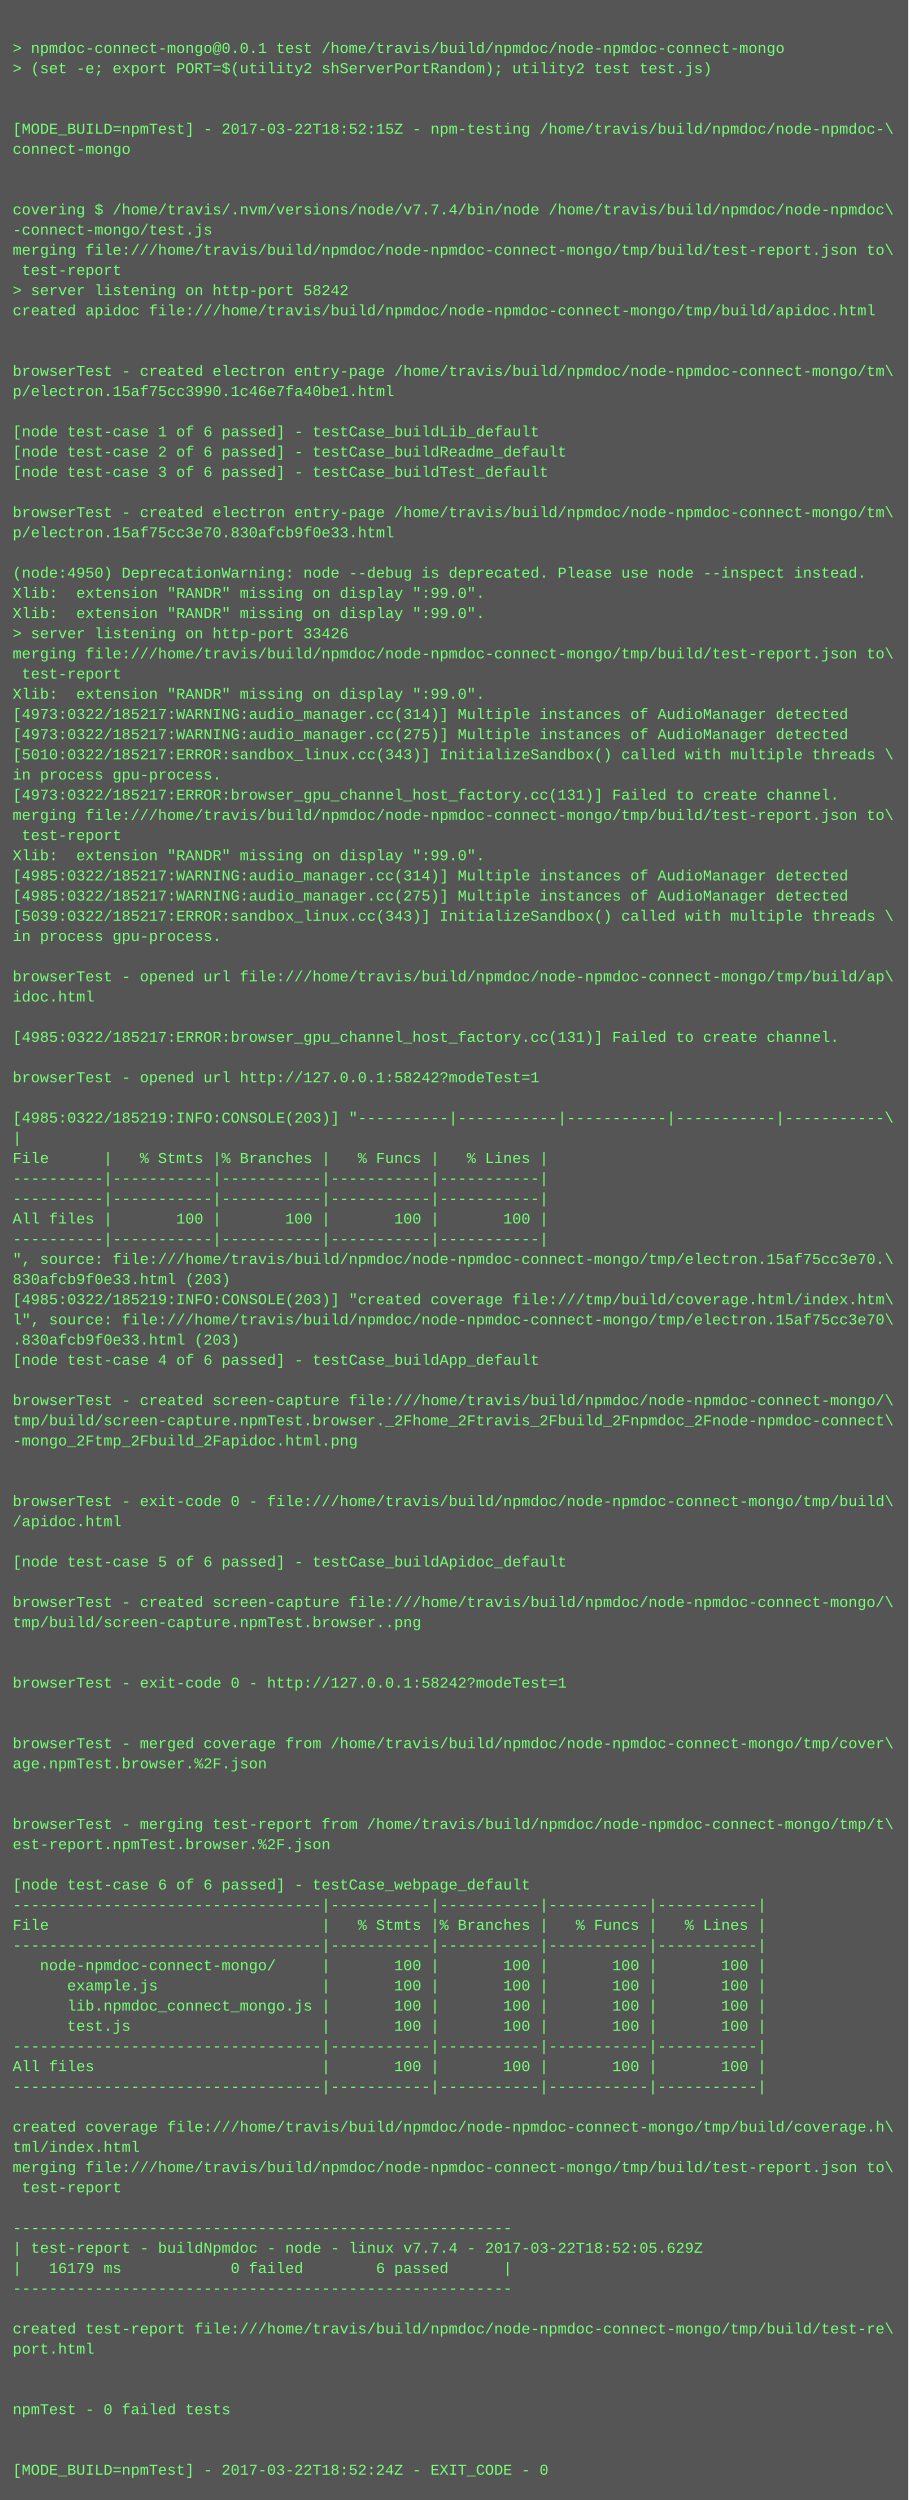
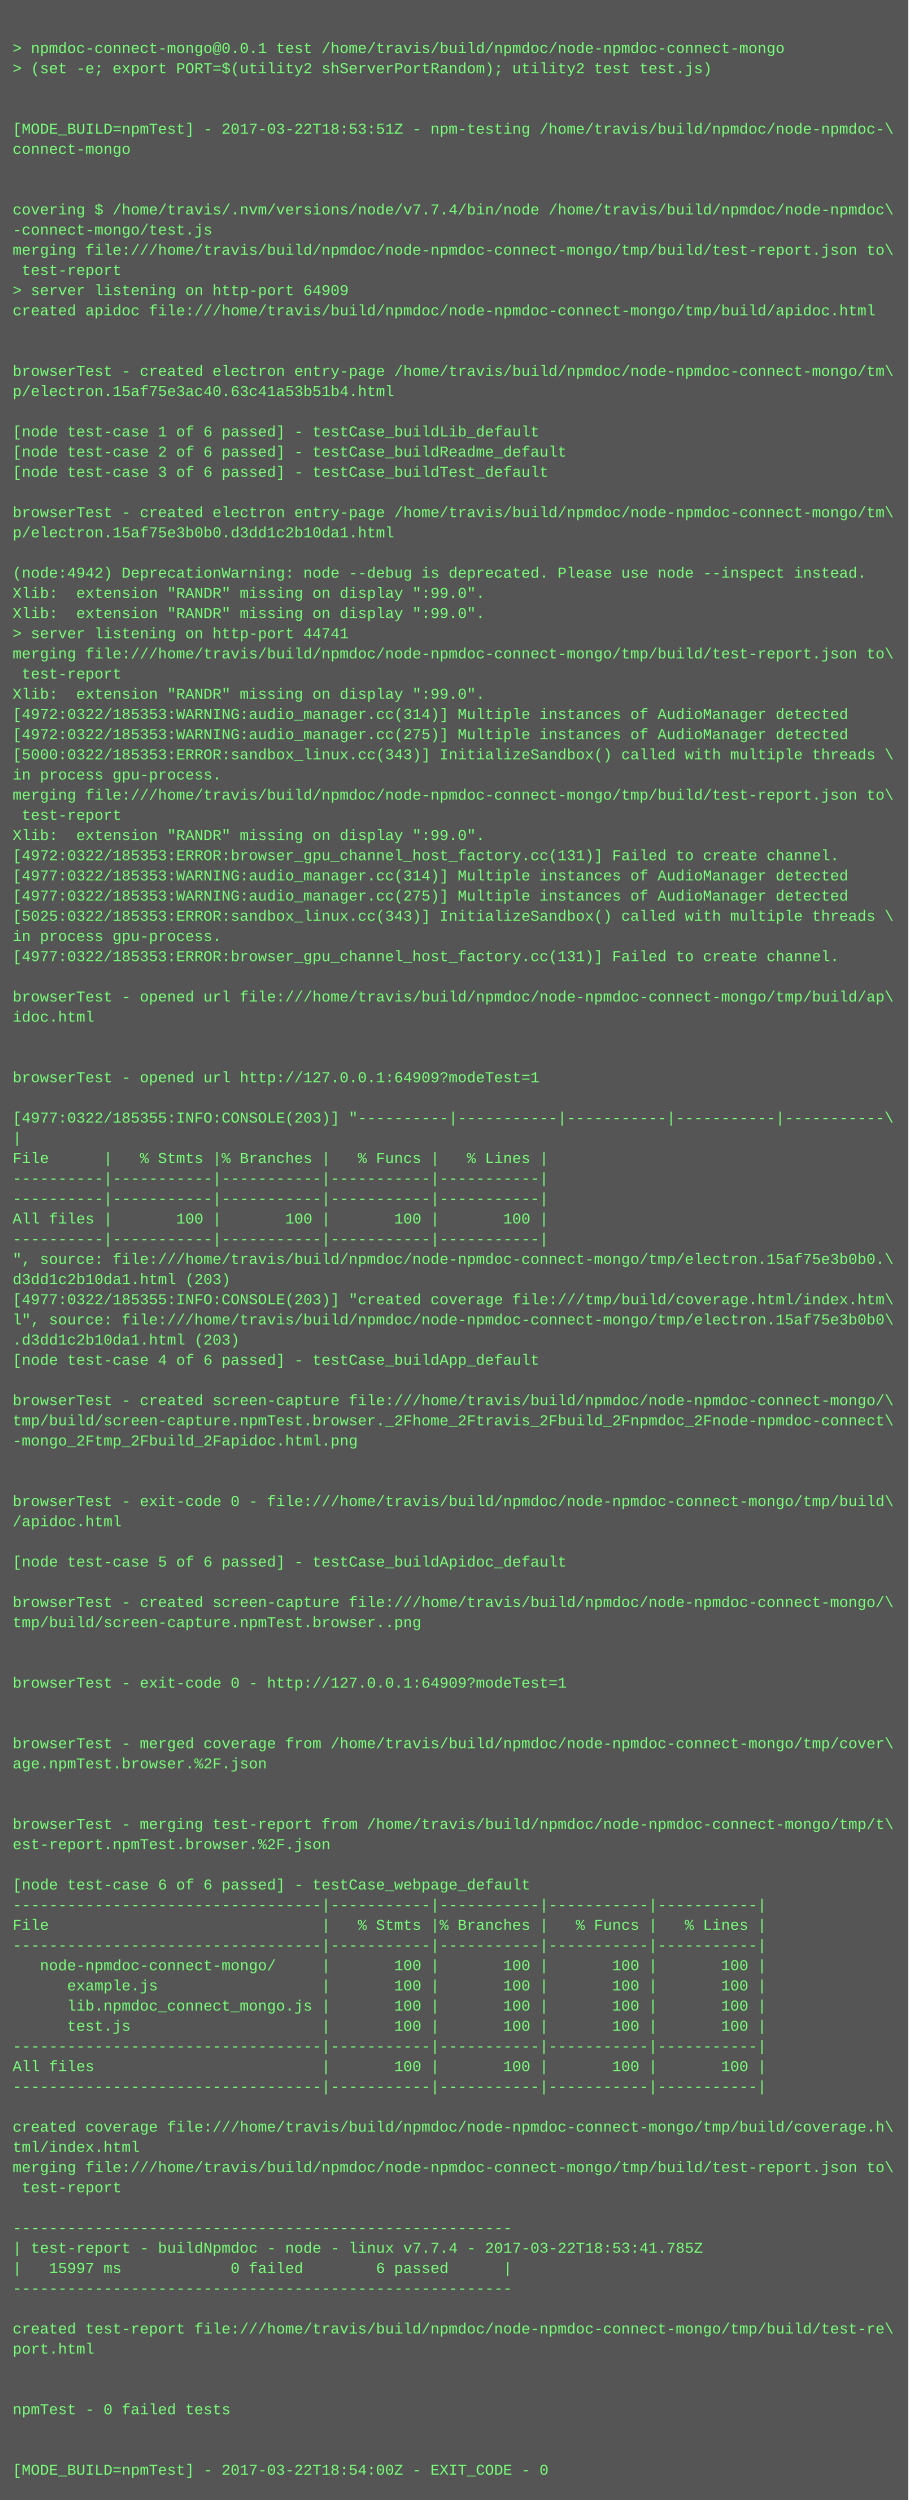
<svg xmlns="http://www.w3.org/2000/svg" height="1982" width="720">
  <rect height="1982" fill="#555" width="720" />
  <text fill="#7f7" font-family="Courier New" font-size="12" xml:space="preserve">
    <tspan x="10" y="26" />
    <tspan x="10" y="42">&gt; npmdoc-connect-mongo@0.0.1 test /home/travis/build/npmdoc/node-npmdoc-connect-mongo</tspan>
    <tspan x="10" y="58">&gt; (set -e; export PORT=$(utility2 shServerPortRandom); utility2 test test.js)</tspan>
    <tspan x="10" y="74" />
    <tspan x="10" y="90" />
-     <tspan x="10" y="106">[MODE_BUILD=npmTest] - 2017-03-22T18:52:15Z - npm-testing /home/travis/build/npmdoc/node-npmdoc-\</tspan>
+     <tspan x="10" y="106">[MODE_BUILD=npmTest] - 2017-03-22T18:53:51Z - npm-testing /home/travis/build/npmdoc/node-npmdoc-\</tspan>
    <tspan x="10" y="122">connect-mongo</tspan>
    <tspan x="10" y="138" />
    <tspan x="10" y="154" />
    <tspan x="10" y="170">covering $ /home/travis/.nvm/versions/node/v7.7.4/bin/node /home/travis/build/npmdoc/node-npmdoc\</tspan>
    <tspan x="10" y="186">-connect-mongo/test.js</tspan>
    <tspan x="10" y="202">merging file:///home/travis/build/npmdoc/node-npmdoc-connect-mongo/tmp/build/test-report.json to\</tspan>
    <tspan x="10" y="218"> test-report</tspan>
-     <tspan x="10" y="234">&gt; server listening on http-port 58242</tspan>
+     <tspan x="10" y="234">&gt; server listening on http-port 64909</tspan>
    <tspan x="10" y="250">created apidoc file:///home/travis/build/npmdoc/node-npmdoc-connect-mongo/tmp/build/apidoc.html</tspan>
    <tspan x="10" y="266" />
    <tspan x="10" y="282" />
    <tspan x="10" y="298">browserTest - created electron entry-page /home/travis/build/npmdoc/node-npmdoc-connect-mongo/tm\</tspan>
-     <tspan x="10" y="314">p/electron.15af75cc3990.1c46e7fa40be1.html</tspan>
+     <tspan x="10" y="314">p/electron.15af75e3ac40.63c41a53b51b4.html</tspan>
    <tspan x="10" y="330" />
    <tspan x="10" y="346">[node test-case 1 of 6 passed] - testCase_buildLib_default</tspan>
    <tspan x="10" y="362">[node test-case 2 of 6 passed] - testCase_buildReadme_default</tspan>
    <tspan x="10" y="378">[node test-case 3 of 6 passed] - testCase_buildTest_default</tspan>
    <tspan x="10" y="394" />
    <tspan x="10" y="410">browserTest - created electron entry-page /home/travis/build/npmdoc/node-npmdoc-connect-mongo/tm\</tspan>
-     <tspan x="10" y="426">p/electron.15af75cc3e70.830afcb9f0e33.html</tspan>
+     <tspan x="10" y="426">p/electron.15af75e3b0b0.d3dd1c2b10da1.html</tspan>
    <tspan x="10" y="442" />
-     <tspan x="10" y="458">(node:4950) DeprecationWarning: node --debug is deprecated. Please use node --inspect instead.</tspan>
+     <tspan x="10" y="458">(node:4942) DeprecationWarning: node --debug is deprecated. Please use node --inspect instead.</tspan>
    <tspan x="10" y="474">Xlib:  extension "RANDR" missing on display ":99.0".</tspan>
    <tspan x="10" y="490">Xlib:  extension "RANDR" missing on display ":99.0".</tspan>
-     <tspan x="10" y="506">&gt; server listening on http-port 33426</tspan>
+     <tspan x="10" y="506">&gt; server listening on http-port 44741</tspan>
    <tspan x="10" y="522">merging file:///home/travis/build/npmdoc/node-npmdoc-connect-mongo/tmp/build/test-report.json to\</tspan>
    <tspan x="10" y="538"> test-report</tspan>
    <tspan x="10" y="554">Xlib:  extension "RANDR" missing on display ":99.0".</tspan>
-     <tspan x="10" y="570">[4973:0322/185217:WARNING:audio_manager.cc(314)] Multiple instances of AudioManager detected</tspan>
-     <tspan x="10" y="586">[4973:0322/185217:WARNING:audio_manager.cc(275)] Multiple instances of AudioManager detected</tspan>
-     <tspan x="10" y="602">[5010:0322/185217:ERROR:sandbox_linux.cc(343)] InitializeSandbox() called with multiple threads \</tspan>
+     <tspan x="10" y="570">[4972:0322/185353:WARNING:audio_manager.cc(314)] Multiple instances of AudioManager detected</tspan>
+     <tspan x="10" y="586">[4972:0322/185353:WARNING:audio_manager.cc(275)] Multiple instances of AudioManager detected</tspan>
+     <tspan x="10" y="602">[5000:0322/185353:ERROR:sandbox_linux.cc(343)] InitializeSandbox() called with multiple threads \</tspan>
    <tspan x="10" y="618">in process gpu-process. </tspan>
-     <tspan x="10" y="634">[4973:0322/185217:ERROR:browser_gpu_channel_host_factory.cc(131)] Failed to create channel.</tspan>
-     <tspan x="10" y="650">merging file:///home/travis/build/npmdoc/node-npmdoc-connect-mongo/tmp/build/test-report.json to\</tspan>
-     <tspan x="10" y="666"> test-report</tspan>
-     <tspan x="10" y="682">Xlib:  extension "RANDR" missing on display ":99.0".</tspan>
-     <tspan x="10" y="698">[4985:0322/185217:WARNING:audio_manager.cc(314)] Multiple instances of AudioManager detected</tspan>
-     <tspan x="10" y="714">[4985:0322/185217:WARNING:audio_manager.cc(275)] Multiple instances of AudioManager detected</tspan>
-     <tspan x="10" y="730">[5039:0322/185217:ERROR:sandbox_linux.cc(343)] InitializeSandbox() called with multiple threads \</tspan>
+     <tspan x="10" y="634">merging file:///home/travis/build/npmdoc/node-npmdoc-connect-mongo/tmp/build/test-report.json to\</tspan>
+     <tspan x="10" y="650"> test-report</tspan>
+     <tspan x="10" y="666">Xlib:  extension "RANDR" missing on display ":99.0".</tspan>
+     <tspan x="10" y="682">[4972:0322/185353:ERROR:browser_gpu_channel_host_factory.cc(131)] Failed to create channel.</tspan>
+     <tspan x="10" y="698">[4977:0322/185353:WARNING:audio_manager.cc(314)] Multiple instances of AudioManager detected</tspan>
+     <tspan x="10" y="714">[4977:0322/185353:WARNING:audio_manager.cc(275)] Multiple instances of AudioManager detected</tspan>
+     <tspan x="10" y="730">[5025:0322/185353:ERROR:sandbox_linux.cc(343)] InitializeSandbox() called with multiple threads \</tspan>
    <tspan x="10" y="746">in process gpu-process. </tspan>
-     <tspan x="10" y="762" />
-     <tspan x="10" y="778">browserTest - opened url file:///home/travis/build/npmdoc/node-npmdoc-connect-mongo/tmp/build/ap\</tspan>
-     <tspan x="10" y="794">idoc.html</tspan>
-     <tspan x="10" y="810" />
-     <tspan x="10" y="826">[4985:0322/185217:ERROR:browser_gpu_channel_host_factory.cc(131)] Failed to create channel.</tspan>
+     <tspan x="10" y="762">[4977:0322/185353:ERROR:browser_gpu_channel_host_factory.cc(131)] Failed to create channel.</tspan>
+     <tspan x="10" y="778" />
+     <tspan x="10" y="794">browserTest - opened url file:///home/travis/build/npmdoc/node-npmdoc-connect-mongo/tmp/build/ap\</tspan>
+     <tspan x="10" y="810">idoc.html</tspan>
+     <tspan x="10" y="826" />
    <tspan x="10" y="842" />
-     <tspan x="10" y="858">browserTest - opened url http://127.0.0.1:58242?modeTest=1</tspan>
+     <tspan x="10" y="858">browserTest - opened url http://127.0.0.1:64909?modeTest=1</tspan>
    <tspan x="10" y="874" />
-     <tspan x="10" y="890">[4985:0322/185219:INFO:CONSOLE(203)] "----------|-----------|-----------|-----------|-----------\</tspan>
+     <tspan x="10" y="890">[4977:0322/185355:INFO:CONSOLE(203)] "----------|-----------|-----------|-----------|-----------\</tspan>
    <tspan x="10" y="906">|</tspan>
    <tspan x="10" y="922">File      |   % Stmts |% Branches |   % Funcs |   % Lines |</tspan>
    <tspan x="10" y="938">----------|-----------|-----------|-----------|-----------|</tspan>
    <tspan x="10" y="954">----------|-----------|-----------|-----------|-----------|</tspan>
    <tspan x="10" y="970">All files |       100 |       100 |       100 |       100 |</tspan>
    <tspan x="10" y="986">----------|-----------|-----------|-----------|-----------|</tspan>
-     <tspan x="10" y="1002">", source: file:///home/travis/build/npmdoc/node-npmdoc-connect-mongo/tmp/electron.15af75cc3e70.\</tspan>
-     <tspan x="10" y="1018">830afcb9f0e33.html (203)</tspan>
-     <tspan x="10" y="1034">[4985:0322/185219:INFO:CONSOLE(203)] "created coverage file:///tmp/build/coverage.html/index.htm\</tspan>
-     <tspan x="10" y="1050">l", source: file:///home/travis/build/npmdoc/node-npmdoc-connect-mongo/tmp/electron.15af75cc3e70\</tspan>
-     <tspan x="10" y="1066">.830afcb9f0e33.html (203)</tspan>
+     <tspan x="10" y="1002">", source: file:///home/travis/build/npmdoc/node-npmdoc-connect-mongo/tmp/electron.15af75e3b0b0.\</tspan>
+     <tspan x="10" y="1018">d3dd1c2b10da1.html (203)</tspan>
+     <tspan x="10" y="1034">[4977:0322/185355:INFO:CONSOLE(203)] "created coverage file:///tmp/build/coverage.html/index.htm\</tspan>
+     <tspan x="10" y="1050">l", source: file:///home/travis/build/npmdoc/node-npmdoc-connect-mongo/tmp/electron.15af75e3b0b0\</tspan>
+     <tspan x="10" y="1066">.d3dd1c2b10da1.html (203)</tspan>
    <tspan x="10" y="1082">[node test-case 4 of 6 passed] - testCase_buildApp_default</tspan>
    <tspan x="10" y="1098" />
    <tspan x="10" y="1114">browserTest - created screen-capture file:///home/travis/build/npmdoc/node-npmdoc-connect-mongo/\</tspan>
    <tspan x="10" y="1130">tmp/build/screen-capture.npmTest.browser._2Fhome_2Ftravis_2Fbuild_2Fnpmdoc_2Fnode-npmdoc-connect\</tspan>
    <tspan x="10" y="1146">-mongo_2Ftmp_2Fbuild_2Fapidoc.html.png</tspan>
    <tspan x="10" y="1162" />
    <tspan x="10" y="1178" />
    <tspan x="10" y="1194">browserTest - exit-code 0 - file:///home/travis/build/npmdoc/node-npmdoc-connect-mongo/tmp/build\</tspan>
    <tspan x="10" y="1210">/apidoc.html</tspan>
    <tspan x="10" y="1226" />
    <tspan x="10" y="1242">[node test-case 5 of 6 passed] - testCase_buildApidoc_default</tspan>
    <tspan x="10" y="1258" />
    <tspan x="10" y="1274">browserTest - created screen-capture file:///home/travis/build/npmdoc/node-npmdoc-connect-mongo/\</tspan>
    <tspan x="10" y="1290">tmp/build/screen-capture.npmTest.browser..png</tspan>
    <tspan x="10" y="1306" />
    <tspan x="10" y="1322" />
-     <tspan x="10" y="1338">browserTest - exit-code 0 - http://127.0.0.1:58242?modeTest=1</tspan>
+     <tspan x="10" y="1338">browserTest - exit-code 0 - http://127.0.0.1:64909?modeTest=1</tspan>
    <tspan x="10" y="1354" />
    <tspan x="10" y="1370" />
    <tspan x="10" y="1386">browserTest - merged coverage from /home/travis/build/npmdoc/node-npmdoc-connect-mongo/tmp/cover\</tspan>
    <tspan x="10" y="1402">age.npmTest.browser.%2F.json</tspan>
    <tspan x="10" y="1418" />
    <tspan x="10" y="1434" />
    <tspan x="10" y="1450">browserTest - merging test-report from /home/travis/build/npmdoc/node-npmdoc-connect-mongo/tmp/t\</tspan>
    <tspan x="10" y="1466">est-report.npmTest.browser.%2F.json</tspan>
    <tspan x="10" y="1482" />
    <tspan x="10" y="1498">[node test-case 6 of 6 passed] - testCase_webpage_default</tspan>
    <tspan x="10" y="1514">----------------------------------|-----------|-----------|-----------|-----------|</tspan>
    <tspan x="10" y="1530">File                              |   % Stmts |% Branches |   % Funcs |   % Lines |</tspan>
    <tspan x="10" y="1546">----------------------------------|-----------|-----------|-----------|-----------|</tspan>
    <tspan x="10" y="1562">   node-npmdoc-connect-mongo/     |       100 |       100 |       100 |       100 |</tspan>
    <tspan x="10" y="1578">      example.js                  |       100 |       100 |       100 |       100 |</tspan>
    <tspan x="10" y="1594">      lib.npmdoc_connect_mongo.js |       100 |       100 |       100 |       100 |</tspan>
    <tspan x="10" y="1610">      test.js                     |       100 |       100 |       100 |       100 |</tspan>
    <tspan x="10" y="1626">----------------------------------|-----------|-----------|-----------|-----------|</tspan>
    <tspan x="10" y="1642">All files                         |       100 |       100 |       100 |       100 |</tspan>
    <tspan x="10" y="1658">----------------------------------|-----------|-----------|-----------|-----------|</tspan>
    <tspan x="10" y="1674" />
    <tspan x="10" y="1690">created coverage file:///home/travis/build/npmdoc/node-npmdoc-connect-mongo/tmp/build/coverage.h\</tspan>
    <tspan x="10" y="1706">tml/index.html</tspan>
    <tspan x="10" y="1722">merging file:///home/travis/build/npmdoc/node-npmdoc-connect-mongo/tmp/build/test-report.json to\</tspan>
    <tspan x="10" y="1738"> test-report</tspan>
    <tspan x="10" y="1754" />
    <tspan x="10" y="1770">-------------------------------------------------------</tspan>
-     <tspan x="10" y="1786">| test-report - buildNpmdoc - node - linux v7.7.4 - 2017-03-22T18:52:05.629Z</tspan>
-     <tspan x="10" y="1802">|   16179 ms            0 failed        6 passed      |</tspan>
+     <tspan x="10" y="1786">| test-report - buildNpmdoc - node - linux v7.7.4 - 2017-03-22T18:53:41.785Z</tspan>
+     <tspan x="10" y="1802">|   15997 ms            0 failed        6 passed      |</tspan>
    <tspan x="10" y="1818">-------------------------------------------------------</tspan>
    <tspan x="10" y="1834" />
    <tspan x="10" y="1850">created test-report file:///home/travis/build/npmdoc/node-npmdoc-connect-mongo/tmp/build/test-re\</tspan>
    <tspan x="10" y="1866">port.html</tspan>
    <tspan x="10" y="1882" />
    <tspan x="10" y="1898" />
    <tspan x="10" y="1914">npmTest - 0 failed tests</tspan>
    <tspan x="10" y="1930" />
    <tspan x="10" y="1946" />
-     <tspan x="10" y="1962">[MODE_BUILD=npmTest] - 2017-03-22T18:52:24Z - EXIT_CODE - 0</tspan>
+     <tspan x="10" y="1962">[MODE_BUILD=npmTest] - 2017-03-22T18:54:00Z - EXIT_CODE - 0</tspan>
  </text>
</svg>
